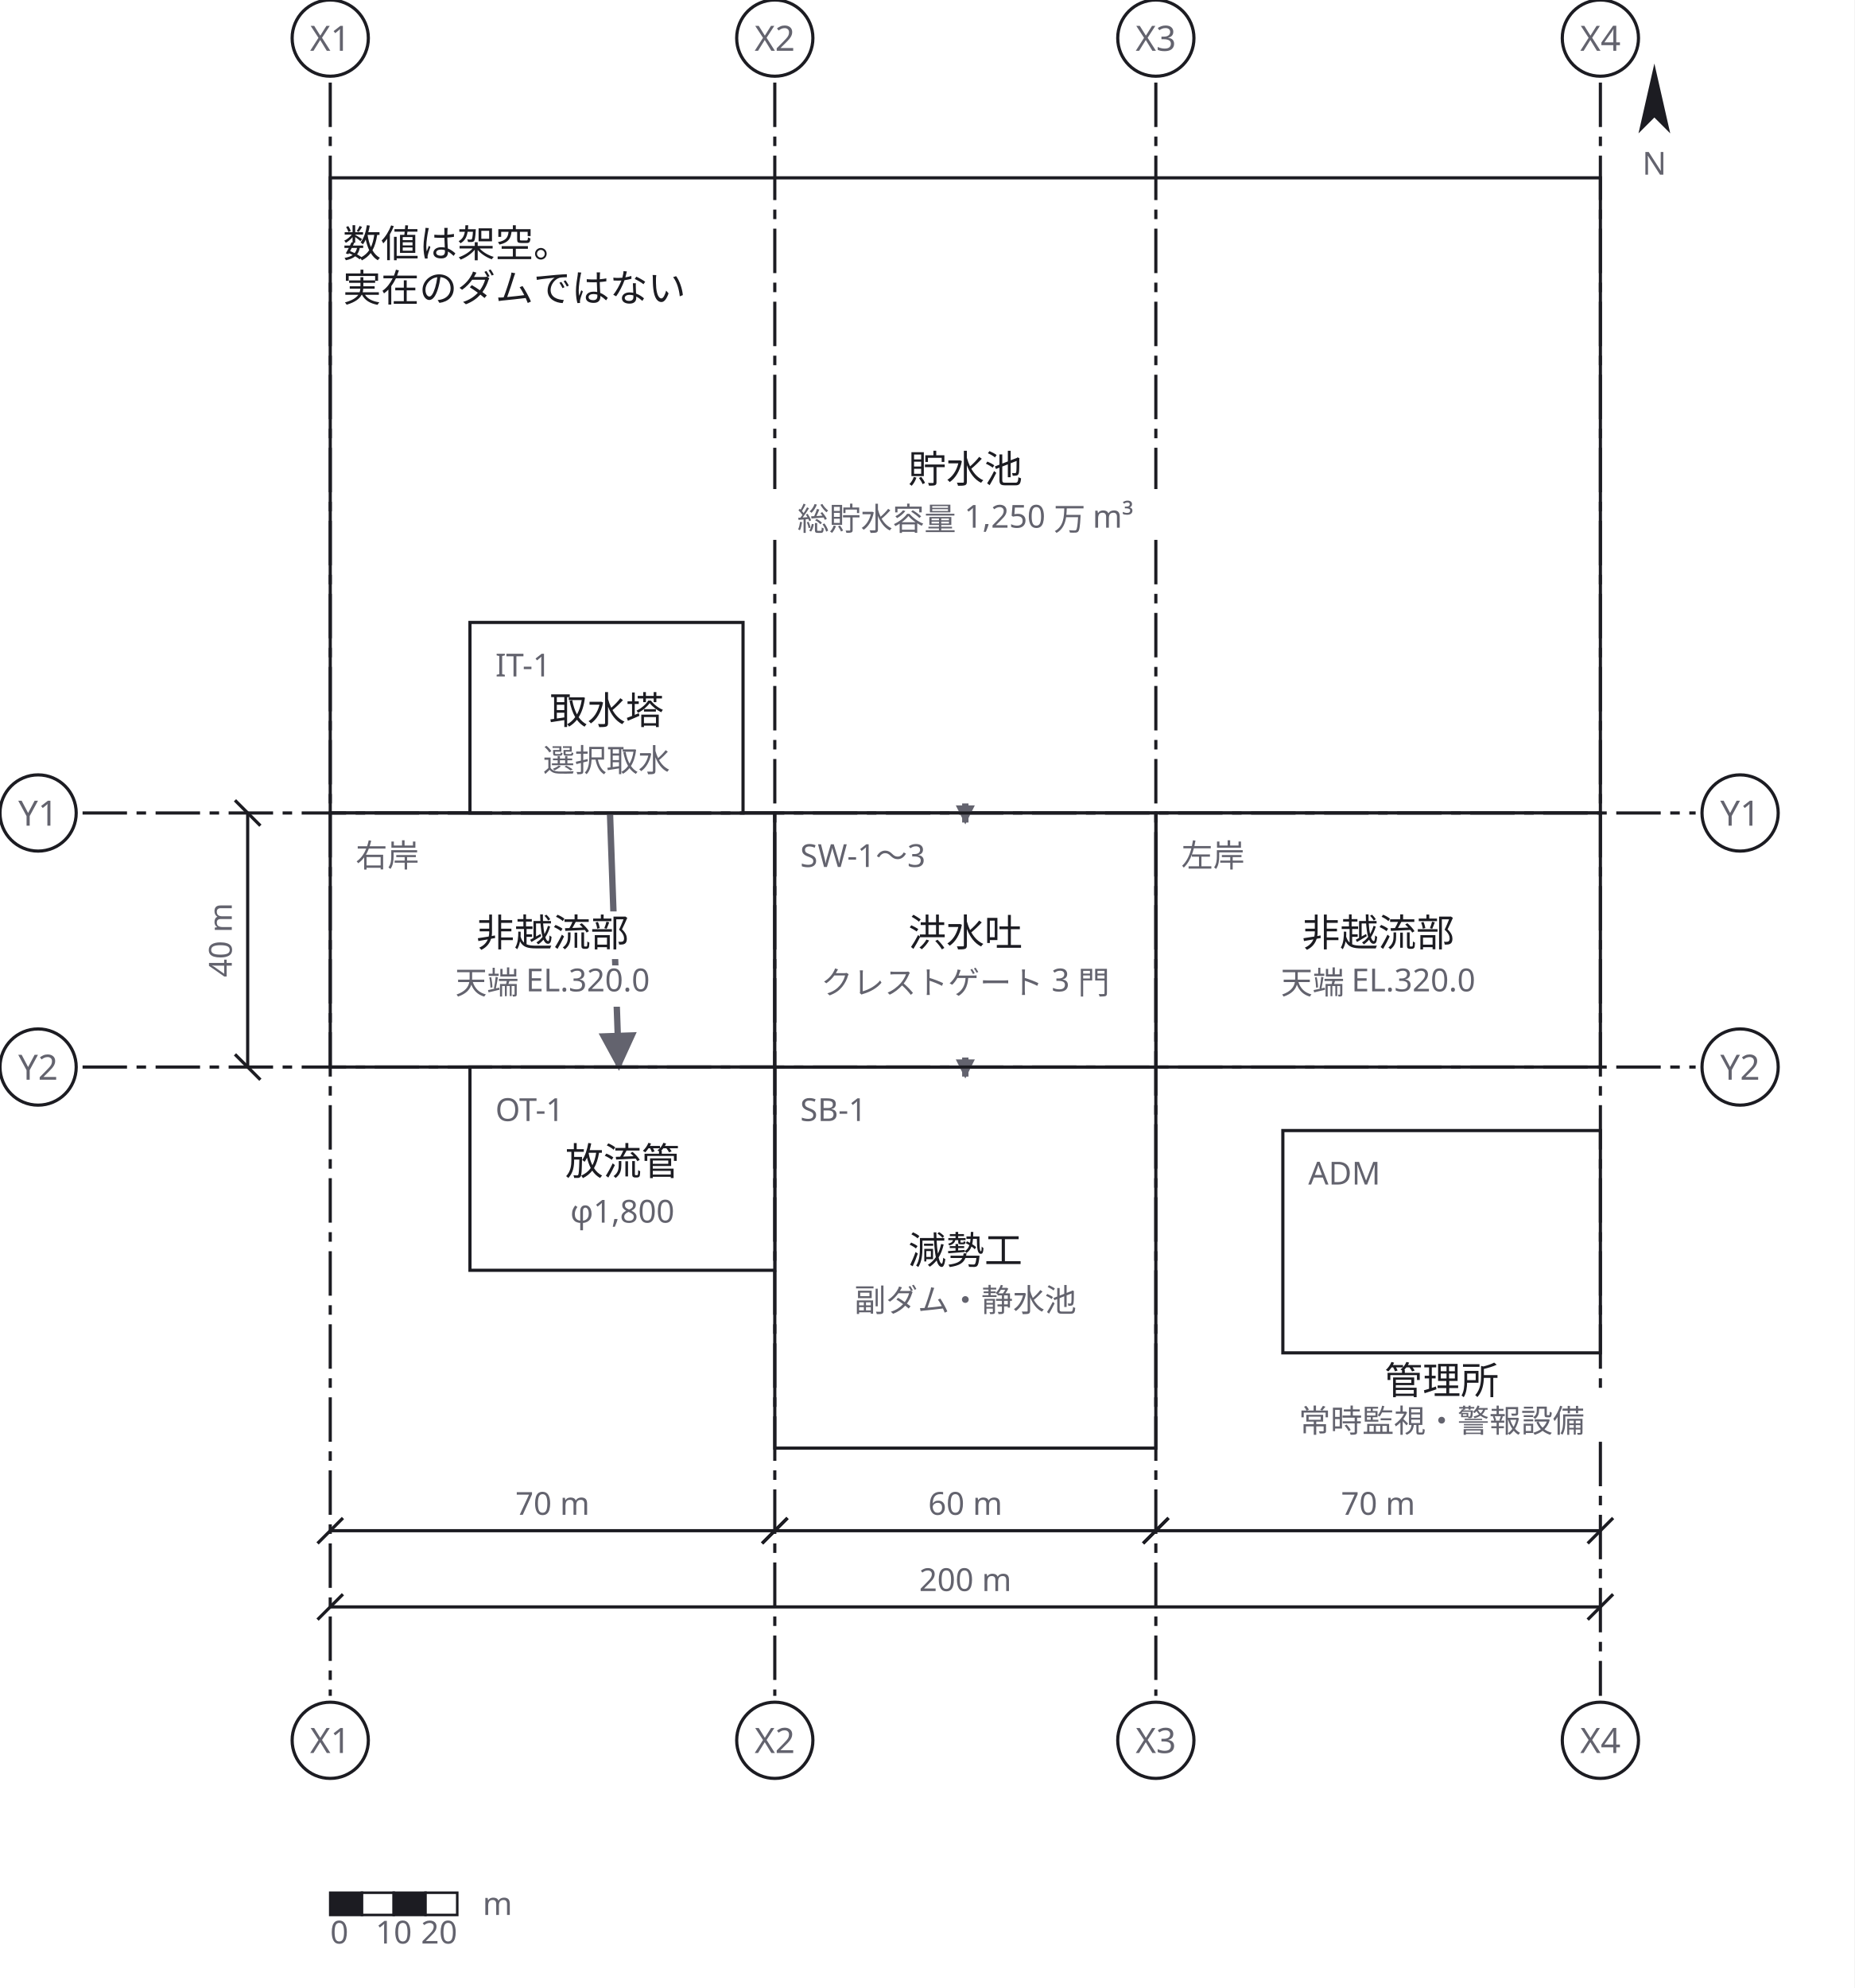
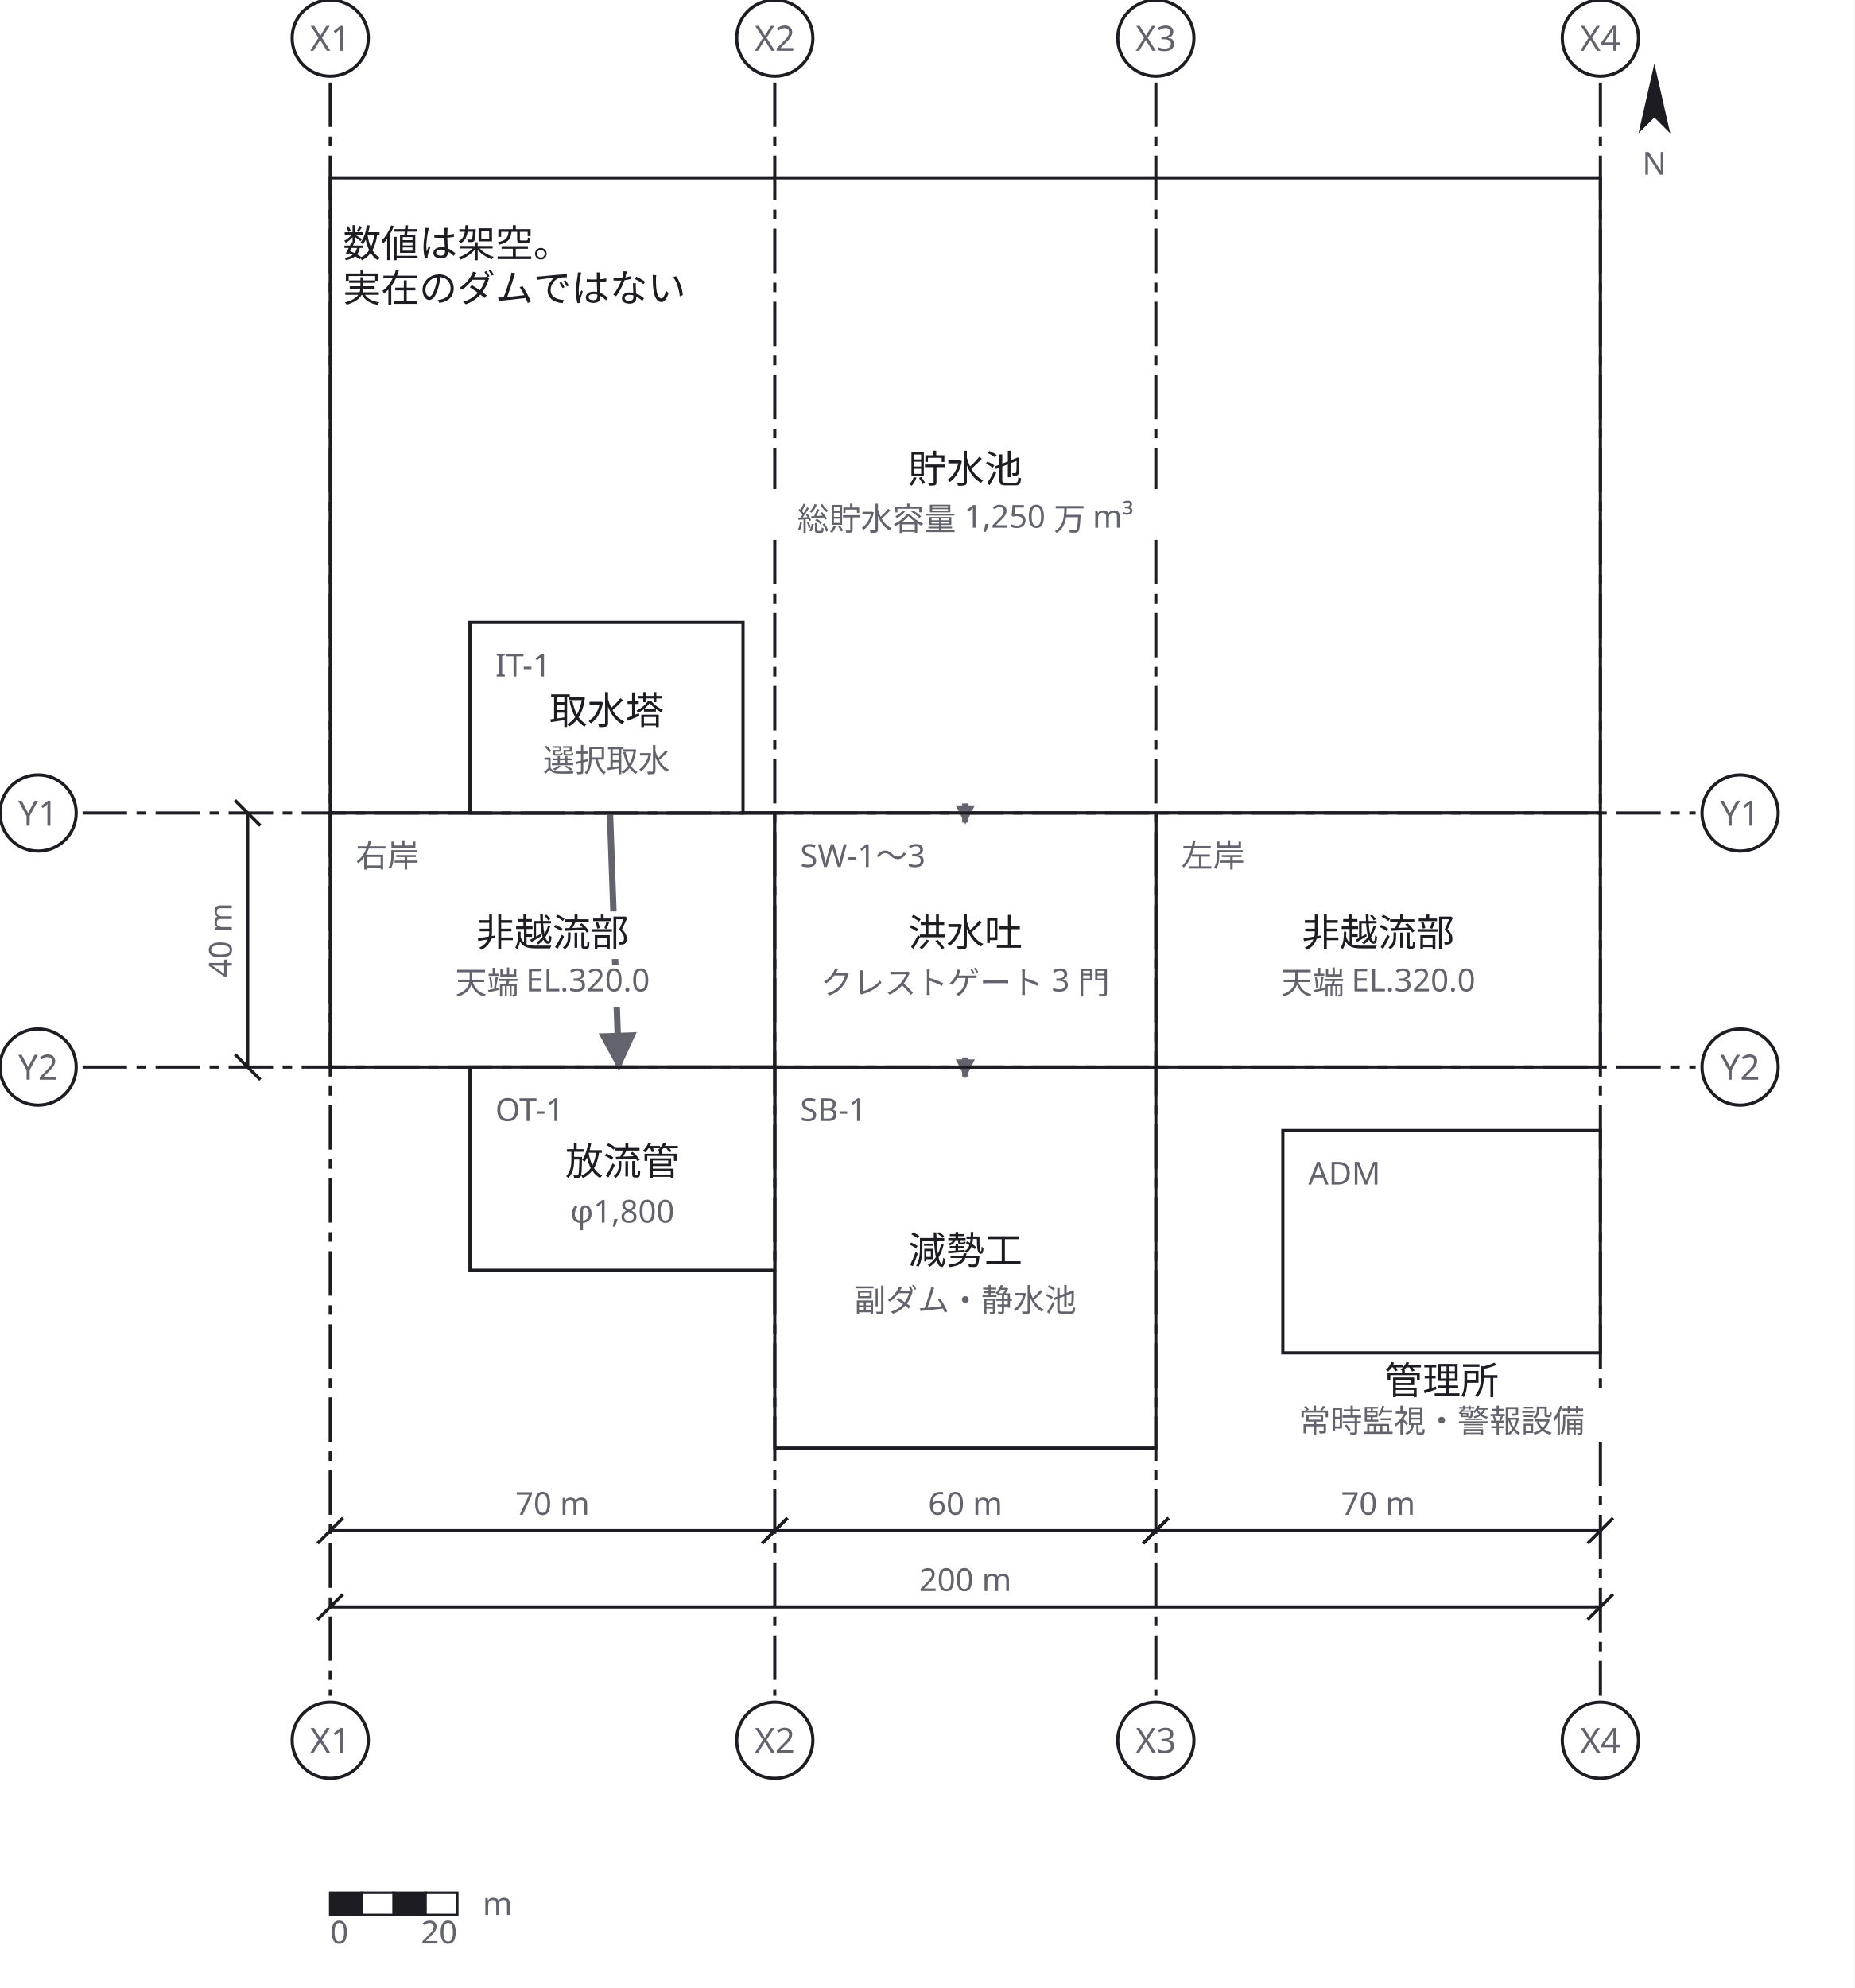
<svg xmlns="http://www.w3.org/2000/svg" width="584" height="626" viewBox="0 0 584 626" role="img" aria-labelledby="zumen-title-843313f4">
  <defs>
    <marker id="arrow-30" viewBox="0 0 10 10" refX="9" refY="5" markerWidth="3" markerHeight="3" orient="auto">
      <path d="M 0 0 L 10 5 L 0 10 z" fill="#63636e" />
    </marker>
    <marker id="arrow" viewBox="0 0 10 10" refX="9" refY="5" markerWidth="6" markerHeight="6" orient="auto">
      <path d="M 0 0 L 10 5 L 0 10 z" fill="#63636e" />
    </marker>
  </defs>
  <rect data-paper="1" x="0" y="0" width="584" height="626" fill="#ffffff" />
  <g data-node="chosui" data-pinned="false" data-shape="rect">
    <rect x="104" y="56" width="400" height="200" fill="#ffffff" stroke="#1c1c22" stroke-width="1" />
  </g>
  <g data-node="gensei" data-pinned="false" data-shape="rect">
    <rect x="244" y="336" width="120" height="120" fill="#ffffff" stroke="#1c1c22" stroke-width="1" />
  </g>
  <g data-node="hi_l" data-pinned="false" data-shape="rect">
    <rect x="104" y="256" width="140" height="80" fill="#ffffff" stroke="#1c1c22" stroke-width="1" />
  </g>
  <g data-node="hi_r" data-pinned="false" data-shape="rect">
    <rect x="364" y="256" width="140" height="80" fill="#ffffff" stroke="#1c1c22" stroke-width="1" />
  </g>
  <g data-node="kozui" data-pinned="false" data-shape="rect">
    <rect x="244" y="256" width="120" height="80" fill="#ffffff" stroke="#1c1c22" stroke-width="1" />
  </g>
  <g data-node="kanri" data-pinned="false" data-shape="rect">
    <rect x="404" y="356" width="100" height="70" fill="#ffffff" stroke="#1c1c22" stroke-width="1" />
  </g>
  <g data-node="fict" data-pinned="false" data-shape="rect" />
  <g data-node="horyu" data-pinned="false" data-shape="rect">
    <rect x="148" y="336" width="96" height="64" fill="#ffffff" stroke="#1c1c22" stroke-width="1" />
  </g>
  <g data-node="shusui" data-pinned="false" data-shape="rect">
    <rect x="148" y="196" width="86" height="60" fill="#ffffff" stroke="#1c1c22" stroke-width="1" />
  </g>
  <g data-edge="chosui&gt;kozui" data-pinned="false">
    <path d="M 304 253 L 304 259" fill="none" stroke="#63636e" stroke-width="2" marker-end="url(#arrow-30)" />
  </g>
  <g data-edge="shusui&gt;horyu" data-pinned="false">
    <path d="M 192.1 256 L 194.9 336" fill="none" stroke="#63636e" stroke-width="2" marker-end="url(#arrow)" />
  </g>
  <g data-edge="kozui&gt;gensei" data-pinned="false">
    <path d="M 304 333 L 304 339" fill="none" stroke="#63636e" stroke-width="2" marker-end="url(#arrow-30)" />
  </g>
  <g data-name="chosui">
    <text x="304" y="152" text-anchor="middle" font-family="sans-serif" font-size="12" fill="#1c1c22">貯水池</text>
    <text x="304" y="167" text-anchor="middle" font-family="sans-serif" font-size="10" fill="#63636e">総貯水容量 1,250 万 m³</text>
  </g>
  <g data-name="gensei">
    <text x="252" y="353" font-family="sans-serif" font-size="10" fill="#63636e">SB-1</text>
    <text x="304" y="398" text-anchor="middle" font-family="sans-serif" font-size="12" fill="#1c1c22">減勢工</text>
    <text x="304" y="413" text-anchor="middle" font-family="sans-serif" font-size="10" fill="#63636e">副ダム・静水池</text>
  </g>
  <g data-name="hi_l">
    <rect x="110" y="264" width="26" height="12" fill="#ffffff" />
    <text x="112" y="273" font-family="sans-serif" font-size="10" fill="#63636e">右岸</text>
    <rect x="144" y="287" width="60" height="15" fill="#ffffff" />
    <text x="174" y="298" text-anchor="middle" font-family="sans-serif" font-size="12" fill="#1c1c22">非越流部</text>
    <rect x="135" y="304" width="78" height="13" fill="#ffffff" />
    <text x="174" y="313" text-anchor="middle" font-family="sans-serif" font-size="10" fill="#63636e">天端 EL.320.0</text>
  </g>
  <g data-name="hi_r">
    <text x="372" y="273" font-family="sans-serif" font-size="10" fill="#63636e">左岸</text>
    <text x="434" y="298" text-anchor="middle" font-family="sans-serif" font-size="12" fill="#1c1c22">非越流部</text>
    <text x="434" y="313" text-anchor="middle" font-family="sans-serif" font-size="10" fill="#63636e">天端 EL.320.0</text>
  </g>
  <g data-name="kozui">
    <text x="252" y="273" font-family="sans-serif" font-size="10" fill="#63636e">SW-1〜3</text>
    <text x="304" y="298" text-anchor="middle" font-family="sans-serif" font-size="12" fill="#1c1c22">洪水吐</text>
    <text x="304" y="313" text-anchor="middle" font-family="sans-serif" font-size="10" fill="#63636e">クレストゲート 3 門</text>
  </g>
  <g data-name="kanri">
    <text x="412" y="373" font-family="sans-serif" font-size="10" fill="#63636e">ADM</text>
    <text x="454" y="439" text-anchor="middle" font-family="sans-serif" font-size="12" fill="#1c1c22">管理所</text>
    <text x="454" y="451" text-anchor="middle" font-family="sans-serif" font-size="10" fill="#63636e">常時監視・警報設備</text>
  </g>
  <g data-name="fict">
    <text x="108" y="81" text-anchor="start" font-family="sans-serif" font-size="12" fill="#1c1c22">数値は架空。</text>
    <text x="108" y="95" text-anchor="start" font-family="sans-serif" font-size="12" fill="#1c1c22">実在のダムではない</text>
  </g>
  <g data-name="horyu">
    <text x="156" y="353" font-family="sans-serif" font-size="10" fill="#63636e">OT-1</text>
    <text x="196" y="370" text-anchor="middle" font-family="sans-serif" font-size="12" fill="#1c1c22">放流管</text>
    <text x="196" y="385" text-anchor="middle" font-family="sans-serif" font-size="10" fill="#63636e">φ1,800</text>
  </g>
  <g data-name="shusui">
    <text x="156" y="213" font-family="sans-serif" font-size="10" fill="#63636e">IT-1</text>
    <text x="191" y="228" text-anchor="middle" font-family="sans-serif" font-size="12" fill="#1c1c22">取水塔</text>
    <text x="191" y="243" text-anchor="middle" font-family="sans-serif" font-size="10" fill="#63636e">選択取水</text>
  </g>
  <g data-grid="true">
    <line x1="104" y1="26" x2="104" y2="534" stroke="#1c1c22" stroke-width="1" stroke-dasharray="14 3 3 3" />
    <circle cx="104" cy="12" r="12" fill="#ffffff" stroke="#1c1c22" />
    <text x="104" y="16" text-anchor="middle" font-family="sans-serif" font-size="11" fill="#63636e">X1</text>
    <circle cx="104" cy="548" r="12" fill="#ffffff" stroke="#1c1c22" />
    <text x="104" y="552" text-anchor="middle" font-family="sans-serif" font-size="11" fill="#63636e">X1</text>
    <line x1="244" y1="26" x2="244" y2="154" stroke="#1c1c22" stroke-width="1" stroke-dasharray="14 3 3 3" />
    <line x1="244" y1="170" x2="244" y2="534" stroke="#1c1c22" stroke-width="1" stroke-dasharray="14 3 3 3" />
    <circle cx="244" cy="12" r="12" fill="#ffffff" stroke="#1c1c22" />
    <text x="244" y="16" text-anchor="middle" font-family="sans-serif" font-size="11" fill="#63636e">X2</text>
    <circle cx="244" cy="548" r="12" fill="#ffffff" stroke="#1c1c22" />
    <text x="244" y="552" text-anchor="middle" font-family="sans-serif" font-size="11" fill="#63636e">X2</text>
    <line x1="364" y1="26" x2="364" y2="154" stroke="#1c1c22" stroke-width="1" stroke-dasharray="14 3 3 3" />
    <line x1="364" y1="170" x2="364" y2="534" stroke="#1c1c22" stroke-width="1" stroke-dasharray="14 3 3 3" />
    <circle cx="364" cy="12" r="12" fill="#ffffff" stroke="#1c1c22" />
    <text x="364" y="16" text-anchor="middle" font-family="sans-serif" font-size="11" fill="#63636e">X3</text>
    <circle cx="364" cy="548" r="12" fill="#ffffff" stroke="#1c1c22" />
    <text x="364" y="552" text-anchor="middle" font-family="sans-serif" font-size="11" fill="#63636e">X3</text>
    <line x1="504" y1="26" x2="504" y2="438" stroke="#1c1c22" stroke-width="1" stroke-dasharray="14 3 3 3" />
    <line x1="504" y1="454" x2="504" y2="534" stroke="#1c1c22" stroke-width="1" stroke-dasharray="14 3 3 3" />
    <circle cx="504" cy="12" r="12" fill="#ffffff" stroke="#1c1c22" />
    <text x="504" y="16" text-anchor="middle" font-family="sans-serif" font-size="11" fill="#63636e">X4</text>
    <circle cx="504" cy="548" r="12" fill="#ffffff" stroke="#1c1c22" />
    <text x="504" y="552" text-anchor="middle" font-family="sans-serif" font-size="11" fill="#63636e">X4</text>
    <line x1="26" y1="256" x2="534" y2="256" stroke="#1c1c22" stroke-width="1" stroke-dasharray="14 3 3 3" />
    <circle cx="12" cy="256" r="12" fill="#ffffff" stroke="#1c1c22" />
    <text x="12" y="260" text-anchor="middle" font-family="sans-serif" font-size="11" fill="#63636e">Y1</text>
    <circle cx="548" cy="256" r="12" fill="#ffffff" stroke="#1c1c22" />
    <text x="548" y="260" text-anchor="middle" font-family="sans-serif" font-size="11" fill="#63636e">Y1</text>
    <line x1="26" y1="336" x2="534" y2="336" stroke="#1c1c22" stroke-width="1" stroke-dasharray="14 3 3 3" />
    <circle cx="12" cy="336" r="12" fill="#ffffff" stroke="#1c1c22" />
    <text x="12" y="340" text-anchor="middle" font-family="sans-serif" font-size="11" fill="#63636e">Y2</text>
    <circle cx="548" cy="336" r="12" fill="#ffffff" stroke="#1c1c22" />
    <text x="548" y="340" text-anchor="middle" font-family="sans-serif" font-size="11" fill="#63636e">Y2</text>
  </g>
  <g data-dimensions="true">
    <line x1="104" y1="482" x2="244" y2="482" stroke="#1c1c22" stroke-width="1" />
    <line x1="100" y1="486" x2="108" y2="478" stroke="#1c1c22" stroke-width="1" />
    <line x1="240" y1="486" x2="248" y2="478" stroke="#1c1c22" stroke-width="1" />
    <rect x="159" y="467" width="30" height="13" fill="#ffffff" />
    <text x="174" y="477" text-anchor="middle" font-family="sans-serif" font-size="10" fill="#63636e">70 m</text>
    <line x1="244" y1="482" x2="364" y2="482" stroke="#1c1c22" stroke-width="1" />
    <line x1="240" y1="486" x2="248" y2="478" stroke="#1c1c22" stroke-width="1" />
    <line x1="360" y1="486" x2="368" y2="478" stroke="#1c1c22" stroke-width="1" />
    <rect x="289" y="467" width="30" height="13" fill="#ffffff" />
    <text x="304" y="477" text-anchor="middle" font-family="sans-serif" font-size="10" fill="#63636e">60 m</text>
    <line x1="364" y1="482" x2="504" y2="482" stroke="#1c1c22" stroke-width="1" />
    <line x1="360" y1="486" x2="368" y2="478" stroke="#1c1c22" stroke-width="1" />
    <line x1="500" y1="486" x2="508" y2="478" stroke="#1c1c22" stroke-width="1" />
    <rect x="419" y="467" width="30" height="13" fill="#ffffff" />
    <text x="434" y="477" text-anchor="middle" font-family="sans-serif" font-size="10" fill="#63636e">70 m</text>
    <line x1="104" y1="506" x2="504" y2="506" stroke="#1c1c22" stroke-width="1" />
    <line x1="100" y1="510" x2="108" y2="502" stroke="#1c1c22" stroke-width="1" />
    <line x1="500" y1="510" x2="508" y2="502" stroke="#1c1c22" stroke-width="1" />
    <rect x="286" y="491" width="36" height="13" fill="#ffffff" />
    <text x="304" y="501" text-anchor="middle" font-family="sans-serif" font-size="10" fill="#63636e">200 m</text>
    <line x1="78" y1="256" x2="78" y2="336" stroke="#1c1c22" stroke-width="1" />
    <line x1="74" y1="252" x2="82" y2="260" stroke="#1c1c22" stroke-width="1" />
    <line x1="74" y1="332" x2="82" y2="340" stroke="#1c1c22" stroke-width="1" />
    <rect x="62" y="281" width="13" height="30" fill="#ffffff" />
    <text x="73" y="296" text-anchor="middle" font-family="sans-serif" font-size="10" fill="#63636e" transform="rotate(-90 73 296)">40 m</text>
    <g transform="rotate(0 521 33)">
      <path d="M 521 20 L 526 42 L 521 37 L 516 42 Z" fill="#1c1c22" />
    </g>
    <text x="521" y="55" text-anchor="middle" font-family="sans-serif" font-size="10" fill="#63636e">N</text>
  </g>
  <g data-name="scalebar">
    <rect x="104" y="596" width="10" height="7" fill="#1c1c22" stroke="#1c1c22" stroke-width="0.8" />
    <rect x="114" y="596" width="10" height="7" fill="#ffffff" stroke="#1c1c22" stroke-width="0.8" />
    <rect x="124" y="596" width="10" height="7" fill="#1c1c22" stroke="#1c1c22" stroke-width="0.8" />
    <rect x="134" y="596" width="10" height="7" fill="#ffffff" stroke="#1c1c22" stroke-width="0.8" />
    <text x="104" y="612" text-anchor="start" font-family="sans-serif" font-size="10" fill="#63636e">0</text>
-     <text x="124" y="612" text-anchor="middle" font-family="sans-serif" font-size="10" fill="#63636e">10</text>
    <text x="144" y="612" text-anchor="end" font-family="sans-serif" font-size="10" fill="#63636e">20</text>
    <text x="152" y="603" font-family="sans-serif" font-size="10" fill="#63636e">m</text>
  </g>
</svg>
